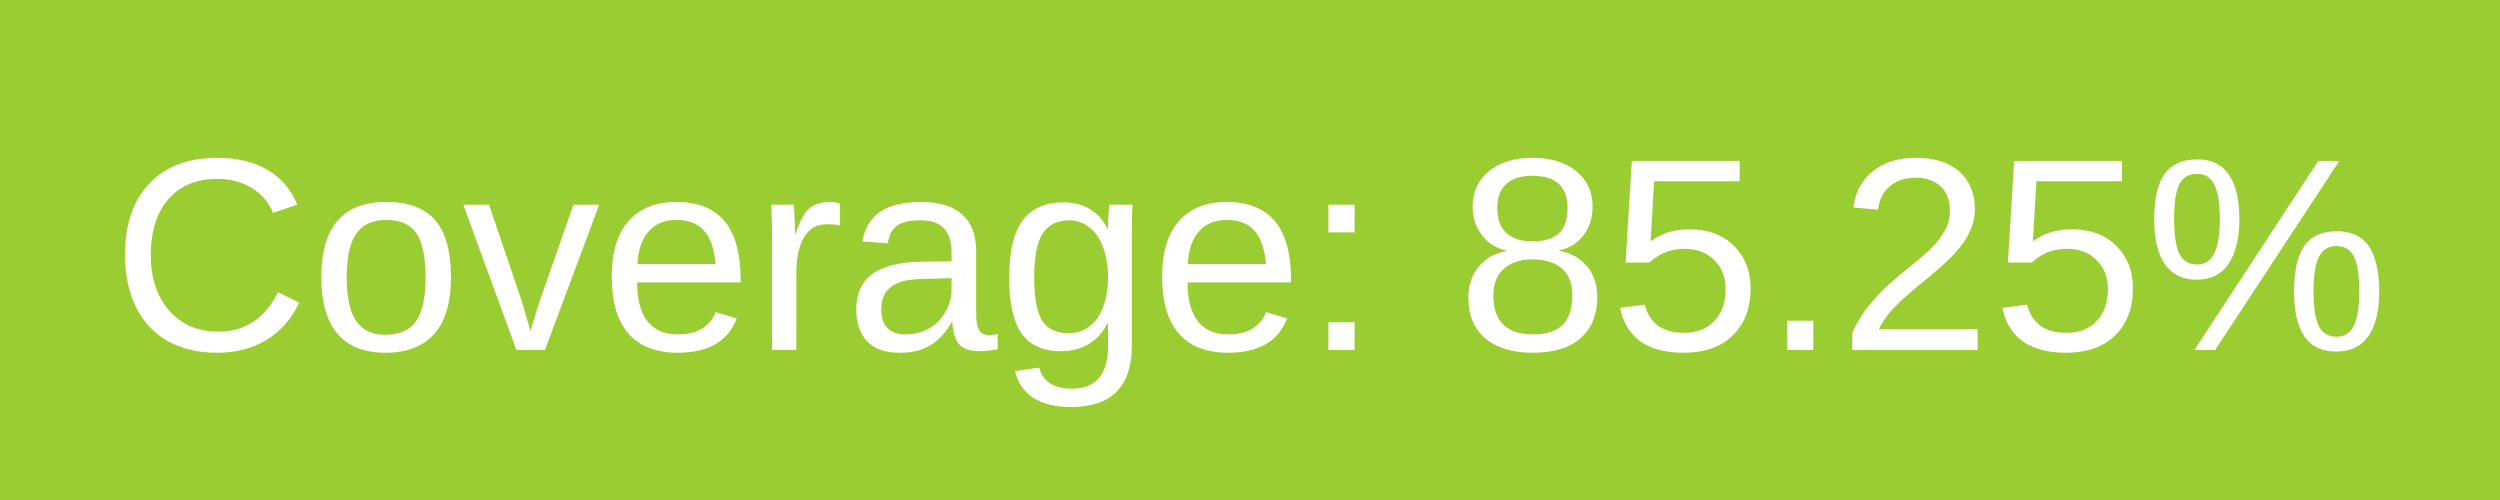
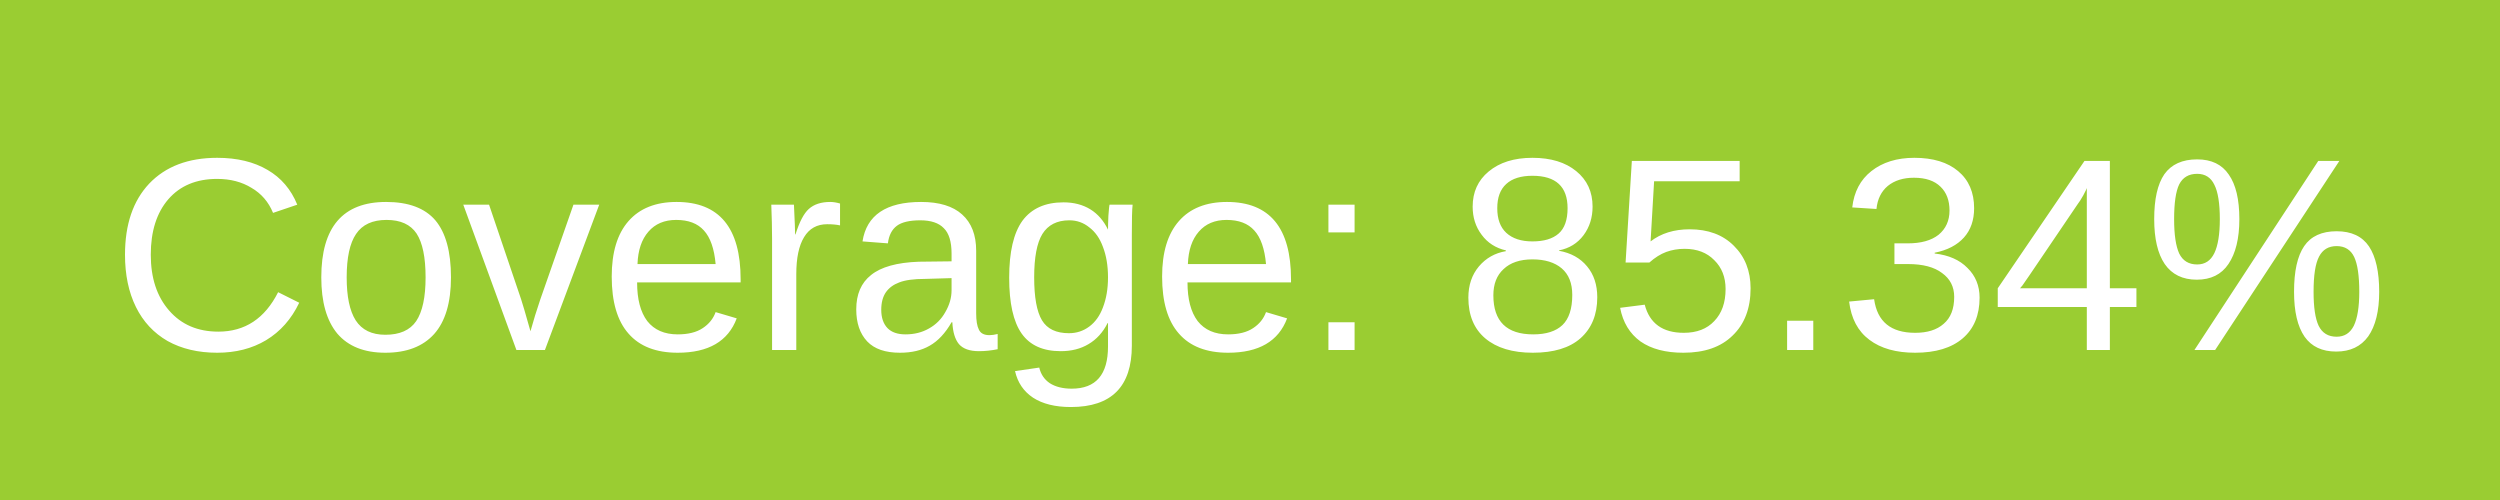
<svg xmlns="http://www.w3.org/2000/svg" width="100" height="20">
  <rect width="100" height="20" fill="yellowgreen" />
  <text x="50%" y="14" fill="#fff" font-family="Arial" font-size="11" text-anchor="middle">
-             Coverage: 85.25%
+             Coverage: 85.34%
        </text>
</svg>
